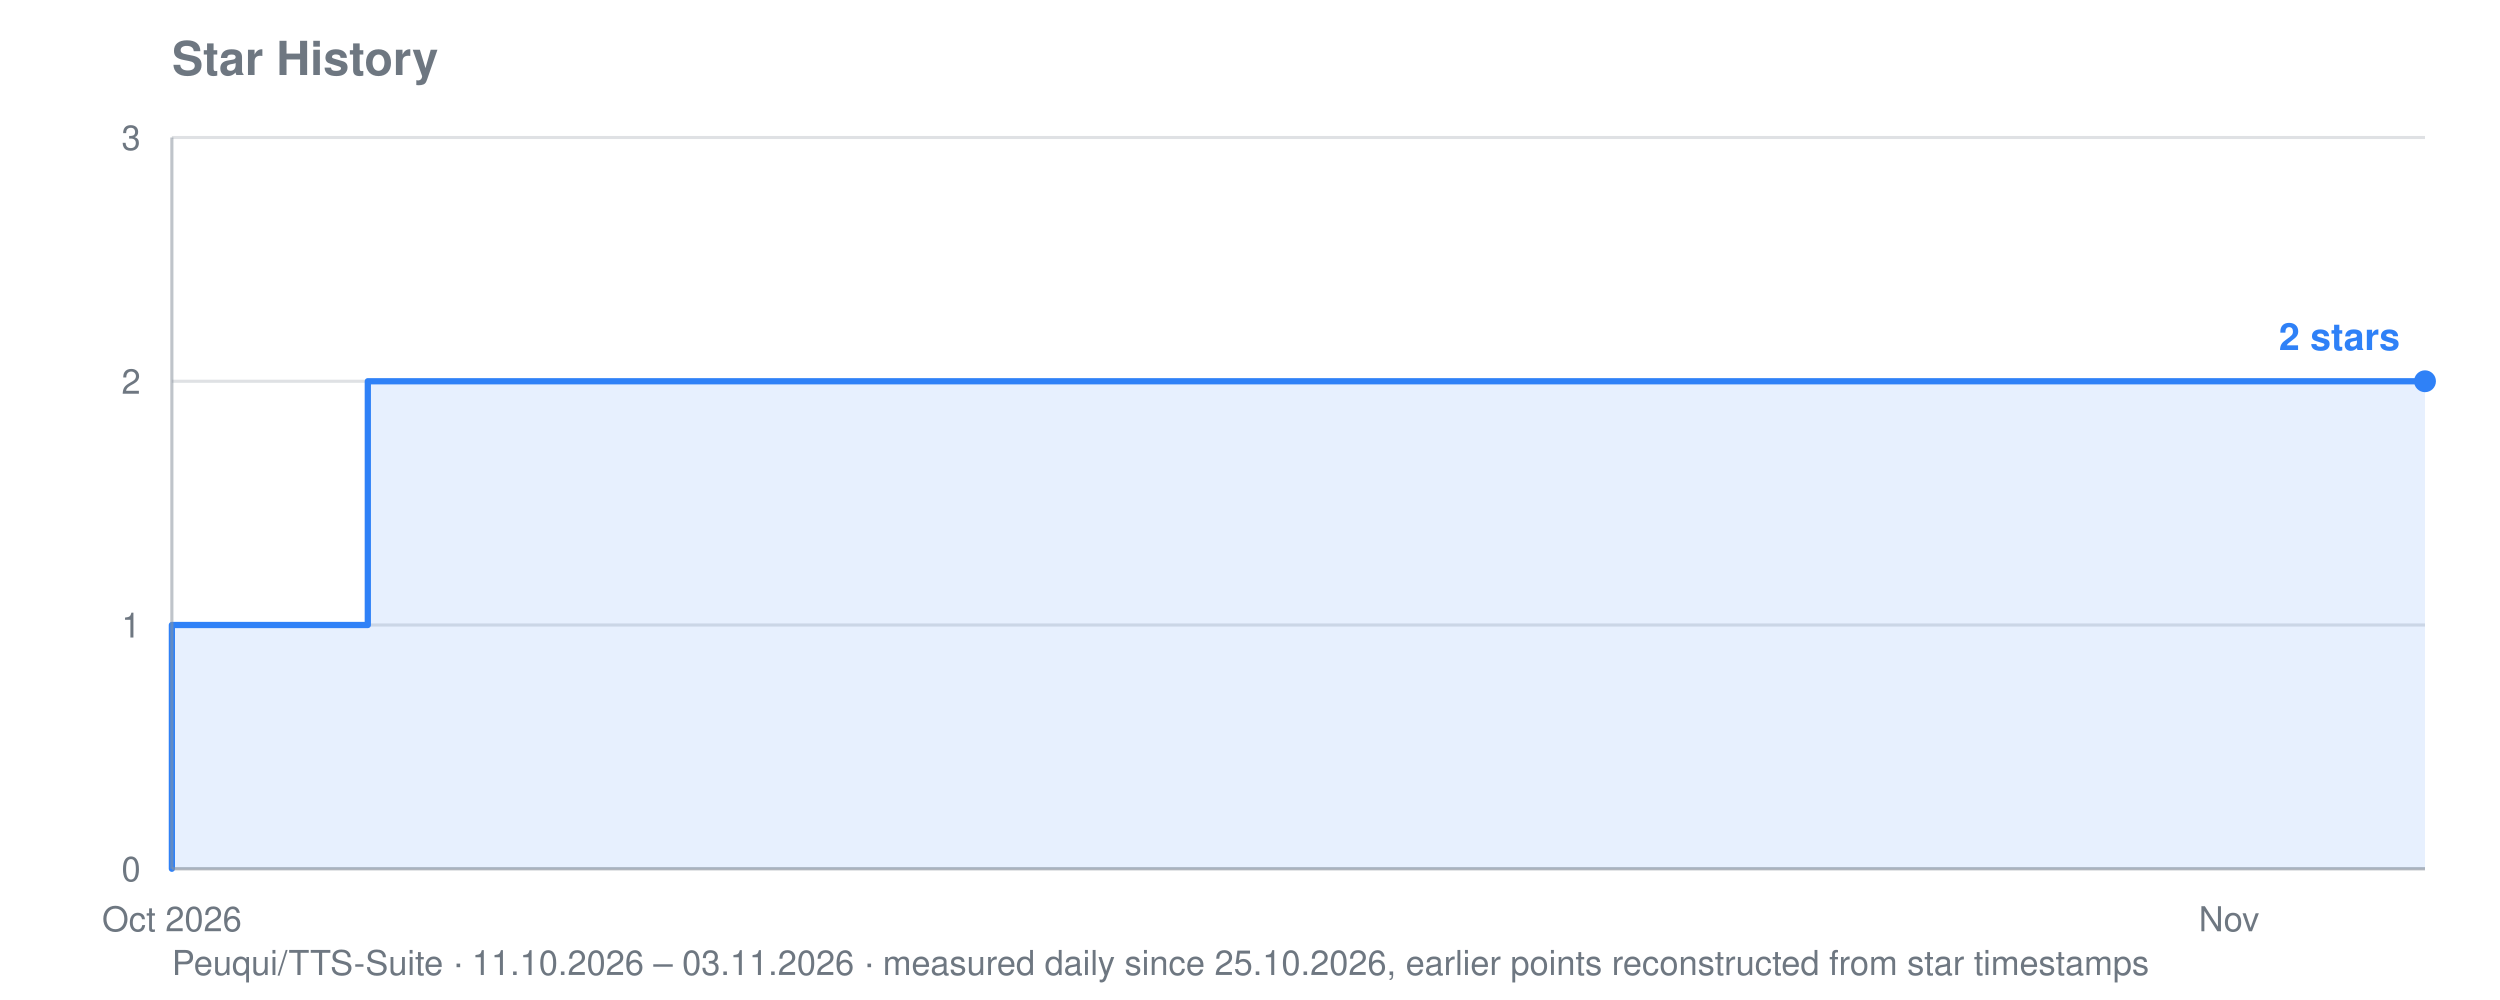
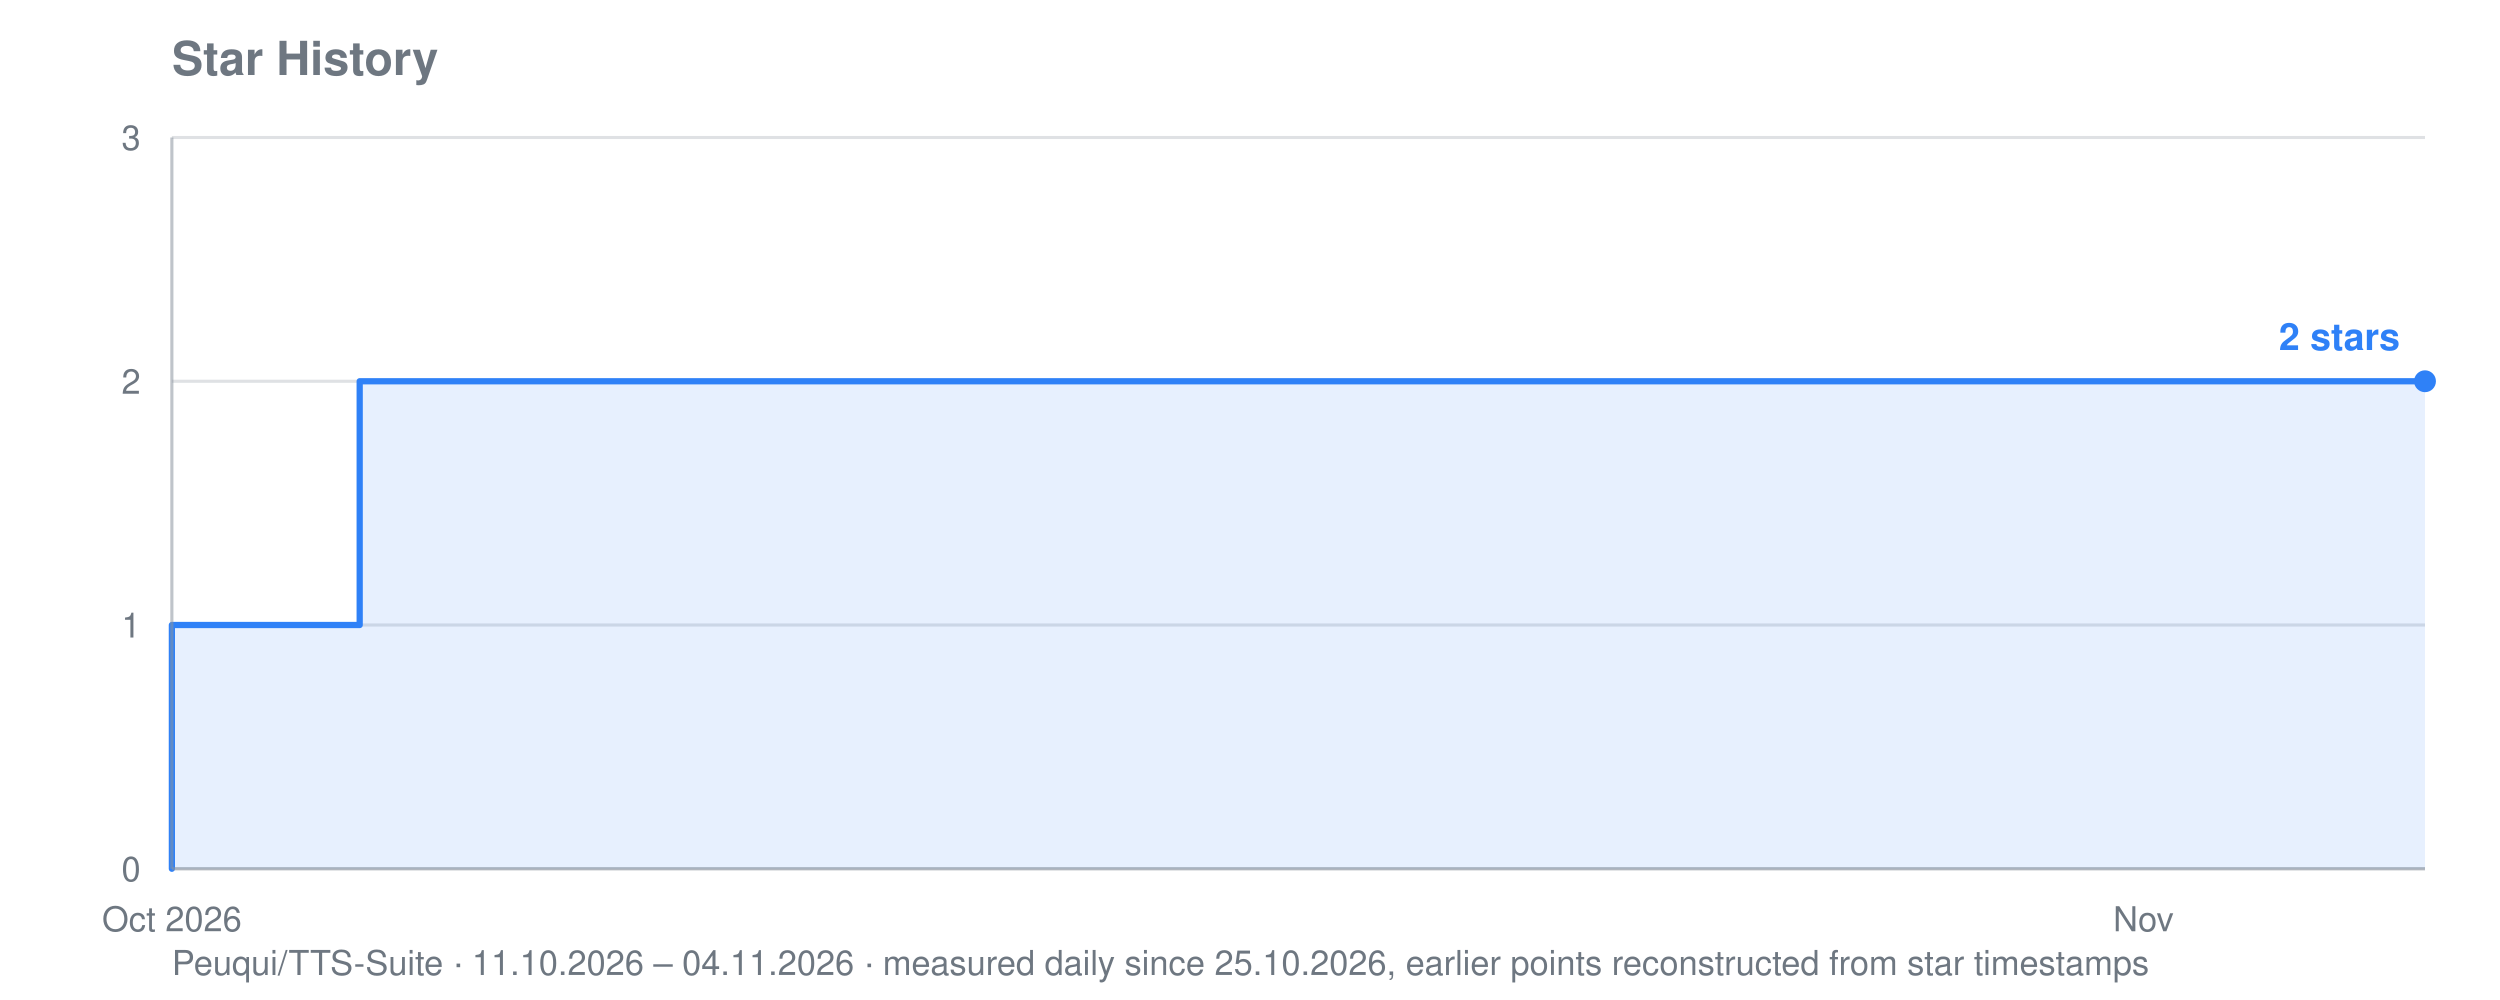
<svg xmlns="http://www.w3.org/2000/svg" viewBox="0 0 800 320" width="800" height="320" role="img" aria-label="Star history for Peuqui/TTS-Suite: 2 stars">
  <text font-family="system-ui, -apple-system, Segoe UI, Helvetica, Arial, sans-serif" font-size="15" font-weight="600" fill="#6e7781" x="55" y="24">Star History</text>
-   <text font-family="system-ui, -apple-system, Segoe UI, Helvetica, Arial, sans-serif" font-size="11" fill="#6e7781" x="55" y="312">Peuqui/TTS-Suite · 11.10.2026 – 03.11.2026 · measured daily since 25.10.2026, earlier points reconstructed from star timestamps</text>
+   <text font-family="system-ui, -apple-system, Segoe UI, Helvetica, Arial, sans-serif" font-size="11" fill="#6e7781" x="55" y="312">Peuqui/TTS-Suite · 11.10.2026 – 04.11.2026 · measured daily since 25.10.2026, earlier points reconstructed from star timestamps</text>
  <line stroke="#8b949e" stroke-width="1" opacity="0.28" x1="55" y1="278.0" x2="776" y2="278.0" />
  <text font-family="system-ui, -apple-system, Segoe UI, Helvetica, Arial, sans-serif" font-size="11" fill="#6e7781" x="45" y="282.0" text-anchor="end">0</text>
  <line stroke="#8b949e" stroke-width="1" opacity="0.28" x1="55" y1="200.0" x2="776" y2="200.0" />
  <text font-family="system-ui, -apple-system, Segoe UI, Helvetica, Arial, sans-serif" font-size="11" fill="#6e7781" x="45" y="204.0" text-anchor="end">1</text>
  <line stroke="#8b949e" stroke-width="1" opacity="0.28" x1="55" y1="122.0" x2="776" y2="122.0" />
  <text font-family="system-ui, -apple-system, Segoe UI, Helvetica, Arial, sans-serif" font-size="11" fill="#6e7781" x="45" y="126.0" text-anchor="end">2</text>
  <line stroke="#8b949e" stroke-width="1" opacity="0.28" x1="55" y1="44.0" x2="776" y2="44.0" />
  <text font-family="system-ui, -apple-system, Segoe UI, Helvetica, Arial, sans-serif" font-size="11" fill="#6e7781" x="45" y="48.0" text-anchor="end">3</text>
  <text font-family="system-ui, -apple-system, Segoe UI, Helvetica, Arial, sans-serif" font-size="11" fill="#6e7781" x="55.0" y="298" text-anchor="middle">Oct 2026</text>
-   <text font-family="system-ui, -apple-system, Segoe UI, Helvetica, Arial, sans-serif" font-size="11" fill="#6e7781" x="713.3" y="298" text-anchor="middle">Nov</text>
-   <polygon fill="#2f81f7" opacity="0.12" points="55.0,278.0 55.0,278.0 55.0,278.0 55.0,200.0 117.7,200.0 117.7,122.0 493.9,122.0 493.9,122.0 525.2,122.0 525.2,122.0 556.6,122.0 556.6,122.0 587.9,122.0 587.9,122.0 619.3,122.0 619.3,122.0 650.6,122.0 650.6,122.0 682.0,122.0 682.0,122.0 713.3,122.0 713.3,122.0 744.7,122.0 744.7,122.0 776.0,122.0 776.0,122.0 776.0,278.0" />
-   <polyline fill="none" stroke="#2f81f7" stroke-width="2" stroke-linejoin="round" stroke-linecap="round" points="55.0,278.0 55.0,278.0 55.0,200.0 117.7,200.0 117.7,122.0 493.9,122.0 493.9,122.0 525.2,122.0 525.2,122.0 556.6,122.0 556.6,122.0 587.9,122.0 587.9,122.0 619.3,122.0 619.3,122.0 650.6,122.0 650.6,122.0 682.0,122.0 682.0,122.0 713.3,122.0 713.3,122.0 744.7,122.0 744.7,122.0 776.0,122.0 776.0,122.0" />
+   <text font-family="system-ui, -apple-system, Segoe UI, Helvetica, Arial, sans-serif" font-size="11" fill="#6e7781" x="685.9" y="298" text-anchor="middle">Nov</text>
+   <polygon fill="#2f81f7" opacity="0.12" points="55.0,278.0 55.0,278.0 55.0,278.0 55.0,200.0 115.1,200.0 115.1,122.0 475.6,122.0 475.6,122.0 505.6,122.0 505.6,122.0 535.7,122.0 535.7,122.0 565.7,122.0 565.7,122.0 595.8,122.0 595.8,122.0 625.8,122.0 625.8,122.0 655.8,122.0 655.8,122.0 685.9,122.0 685.9,122.0 715.9,122.0 715.9,122.0 746.0,122.0 746.0,122.0 776.0,122.0 776.0,122.0 776.0,278.0" />
+   <polyline fill="none" stroke="#2f81f7" stroke-width="2" stroke-linejoin="round" stroke-linecap="round" points="55.0,278.0 55.0,278.0 55.0,200.0 115.1,200.0 115.1,122.0 475.6,122.0 475.6,122.0 505.6,122.0 505.6,122.0 535.7,122.0 535.7,122.0 565.7,122.0 565.7,122.0 595.8,122.0 595.8,122.0 625.8,122.0 625.8,122.0 655.8,122.0 655.8,122.0 685.9,122.0 685.9,122.0 715.9,122.0 715.9,122.0 746.0,122.0 746.0,122.0 776.0,122.0 776.0,122.0" />
  <circle fill="#2f81f7" cx="776.0" cy="122.0" r="3.5" />
  <text font-family="system-ui, -apple-system, Segoe UI, Helvetica, Arial, sans-serif" font-size="12" font-weight="600" fill="#2f81f7" x="768.0" y="112.0" text-anchor="end">2 stars</text>
  <line stroke="#8b949e" stroke-width="1" opacity="0.55" x1="55" y1="44" x2="55" y2="278" />
  <line stroke="#8b949e" stroke-width="1" opacity="0.55" x1="55" y1="278" x2="776" y2="278" />
</svg>
